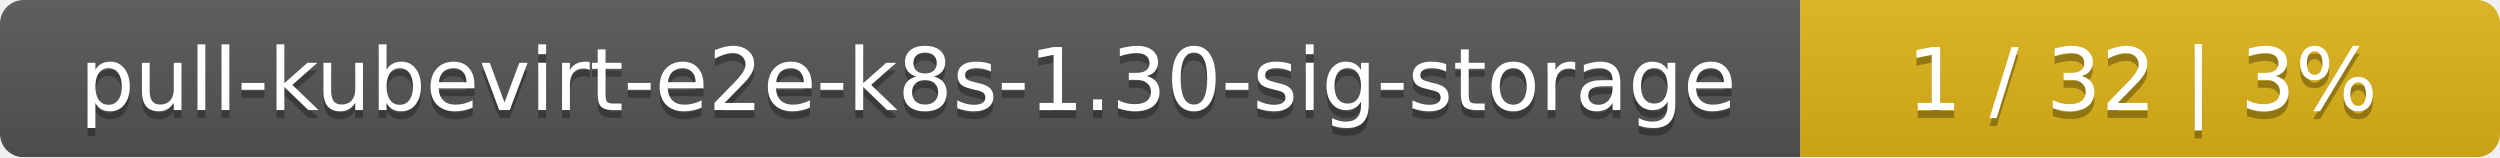
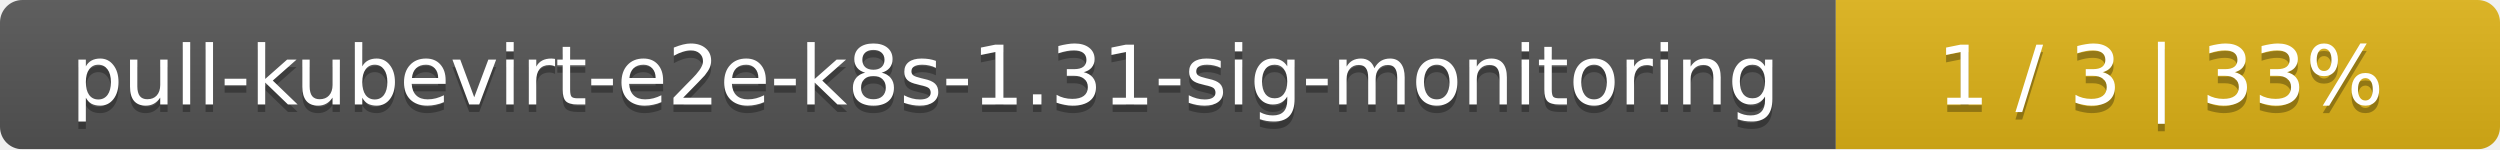
- <svg xmlns="http://www.w3.org/2000/svg" width="318" height="20">
+ <svg xmlns="http://www.w3.org/2000/svg" width="335" height="20">
  <linearGradient id="smooth" x2="0" y2="100%">
    <stop offset="0" stop-color="#bbb" stop-opacity=".1" />
    <stop offset="1" stop-opacity=".1" />
  </linearGradient>
  <mask id="round">
-     <rect width="318" height="20" rx="3" fill="#fff" />
+     <rect width="335" height="20" rx="3" fill="#fff" />
  </mask>
  <g mask="url(#round)">
-     <rect width="229" height="20" fill="#555" />
-     <rect x="229" width="89" height="20" fill="#dfb317" />
-     <rect width="318" height="20" fill="url(#smooth)" />
+     <rect width="246" height="20" fill="#555" />
+     <rect x="246" width="89" height="20" fill="#dfb317" />
+     <rect width="335" height="20" fill="url(#smooth)" />
  </g>
  <g fill="#fff" text-anchor="middle" font-family="DejaVu Sans,Verdana,Geneva,sans-serif" font-size="11">
-     <text x="115.5" y="15" fill="#010101" fill-opacity=".3">pull-kubevirt-e2e-k8s-1.30-sig-storage</text>
-     <text x="115.5" y="14">pull-kubevirt-e2e-k8s-1.30-sig-storage</text>
-     <text x="272.5" y="15" fill="#010101" fill-opacity=".3">1 / 32    |    3%</text>
-     <text x="272.5" y="14">1 / 32    |    3%</text>
+     <text x="124" y="15" fill="#010101" fill-opacity=".3">pull-kubevirt-e2e-k8s-1.31-sig-monitoring</text>
+     <text x="124" y="14">pull-kubevirt-e2e-k8s-1.31-sig-monitoring</text>
+     <text x="289.5" y="15" fill="#010101" fill-opacity=".3">1 / 3    |    33%</text>
+     <text x="289.5" y="14">1 / 3    |    33%</text>
  </g>
</svg>
